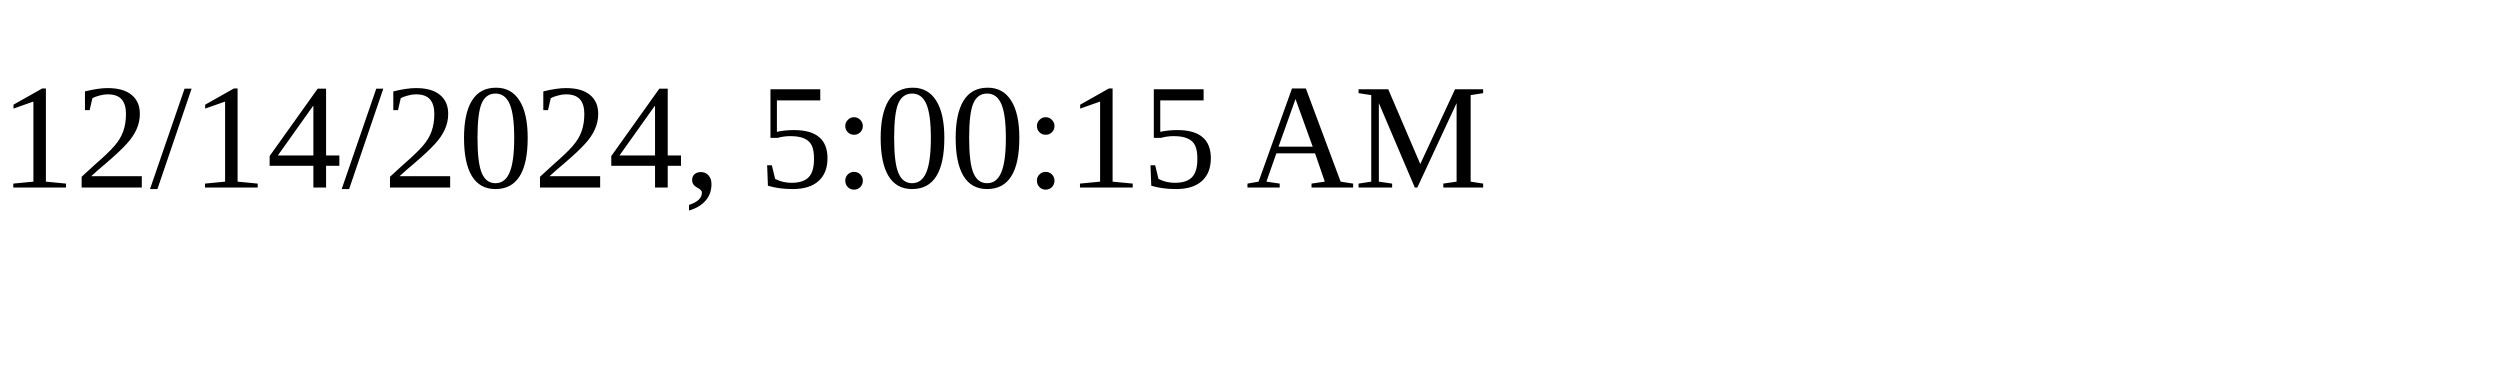
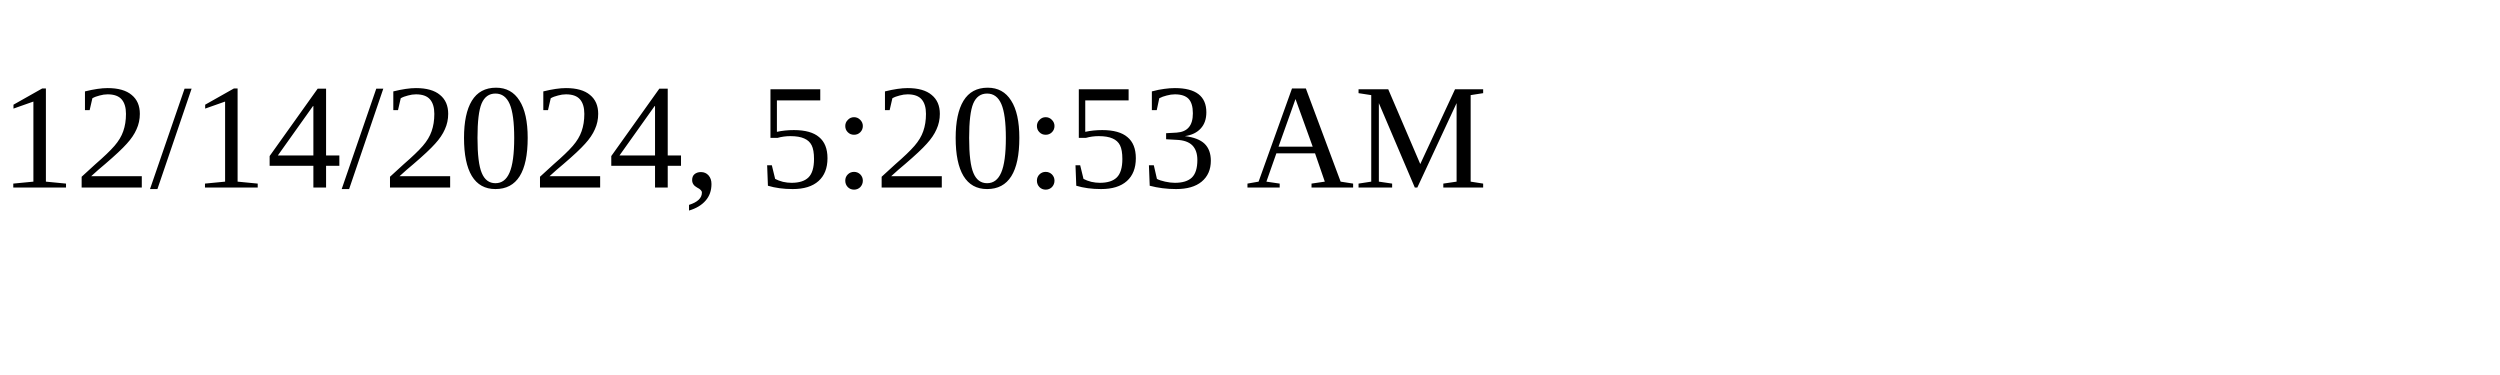
<svg xmlns="http://www.w3.org/2000/svg" height="30" width="200">
-   <text x="0" y="15">12/14/2024, 5:00:15 AM</text>
+   <text x="0" y="15">12/14/2024, 5:20:53 AM</text>
</svg>
